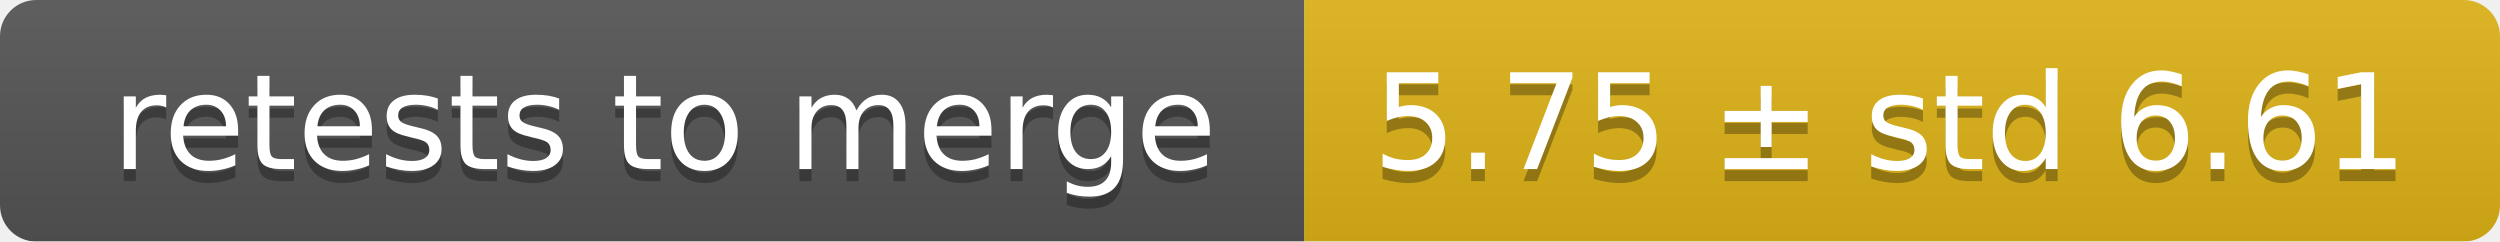
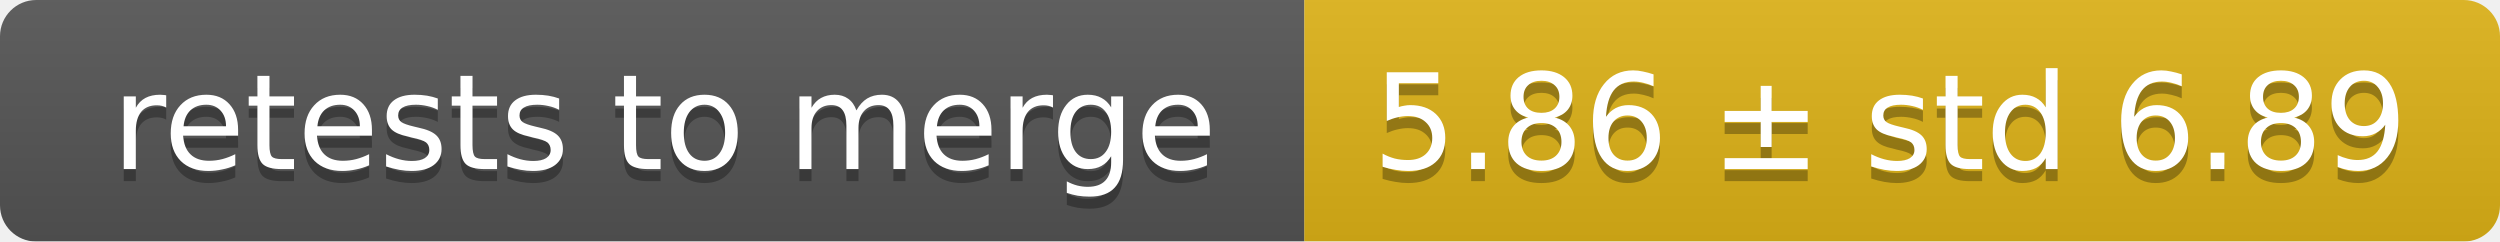
<svg xmlns="http://www.w3.org/2000/svg" width="207" height="20">
  <linearGradient id="smooth" x2="0" y2="100%">
    <stop offset="0" stop-color="#bbb" stop-opacity=".1" />
    <stop offset="1" stop-opacity=".1" />
  </linearGradient>
  <mask id="round">
    <rect width="207" height="20" rx="3" fill="#fff" />
  </mask>
  <g mask="url(#round)">
    <rect width="108" height="20" fill="#555" />
    <rect x="108" width="99" height="20" fill="#dfb317" />
    <rect width="207" height="20" fill="url(#smooth)" />
  </g>
  <g fill="#fff" text-anchor="middle" font-family="DejaVu Sans,Verdana,Geneva,sans-serif" font-size="11">
    <text x="55" y="15" fill="#010101" fill-opacity=".3">retests to merge</text>
    <text x="55" y="14">retests to merge</text>
-     <text x="156.5" y="15" fill="#010101" fill-opacity=".3">5.75 ± std 6.61</text>
-     <text x="156.5" y="14">5.75 ± std 6.61</text>
+     <text x="156.5" y="15" fill="#010101" fill-opacity=".3">5.86 ± std 6.89</text>
+     <text x="156.5" y="14">5.86 ± std 6.89</text>
  </g>
</svg>
